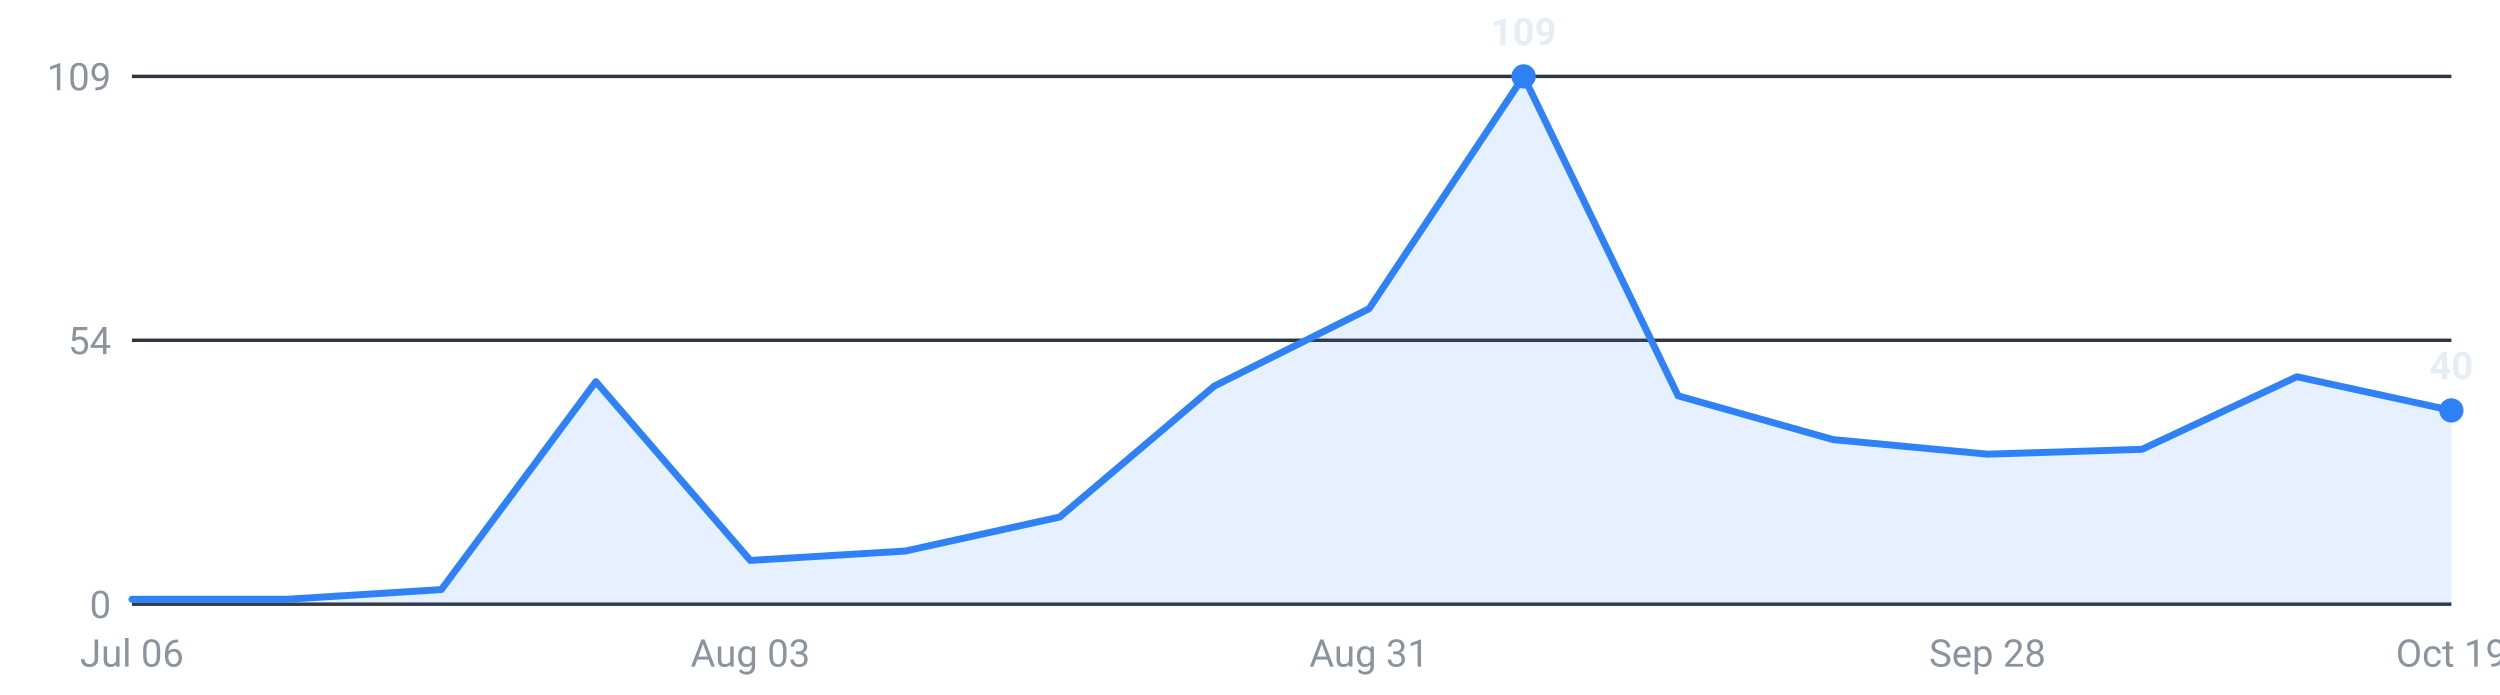
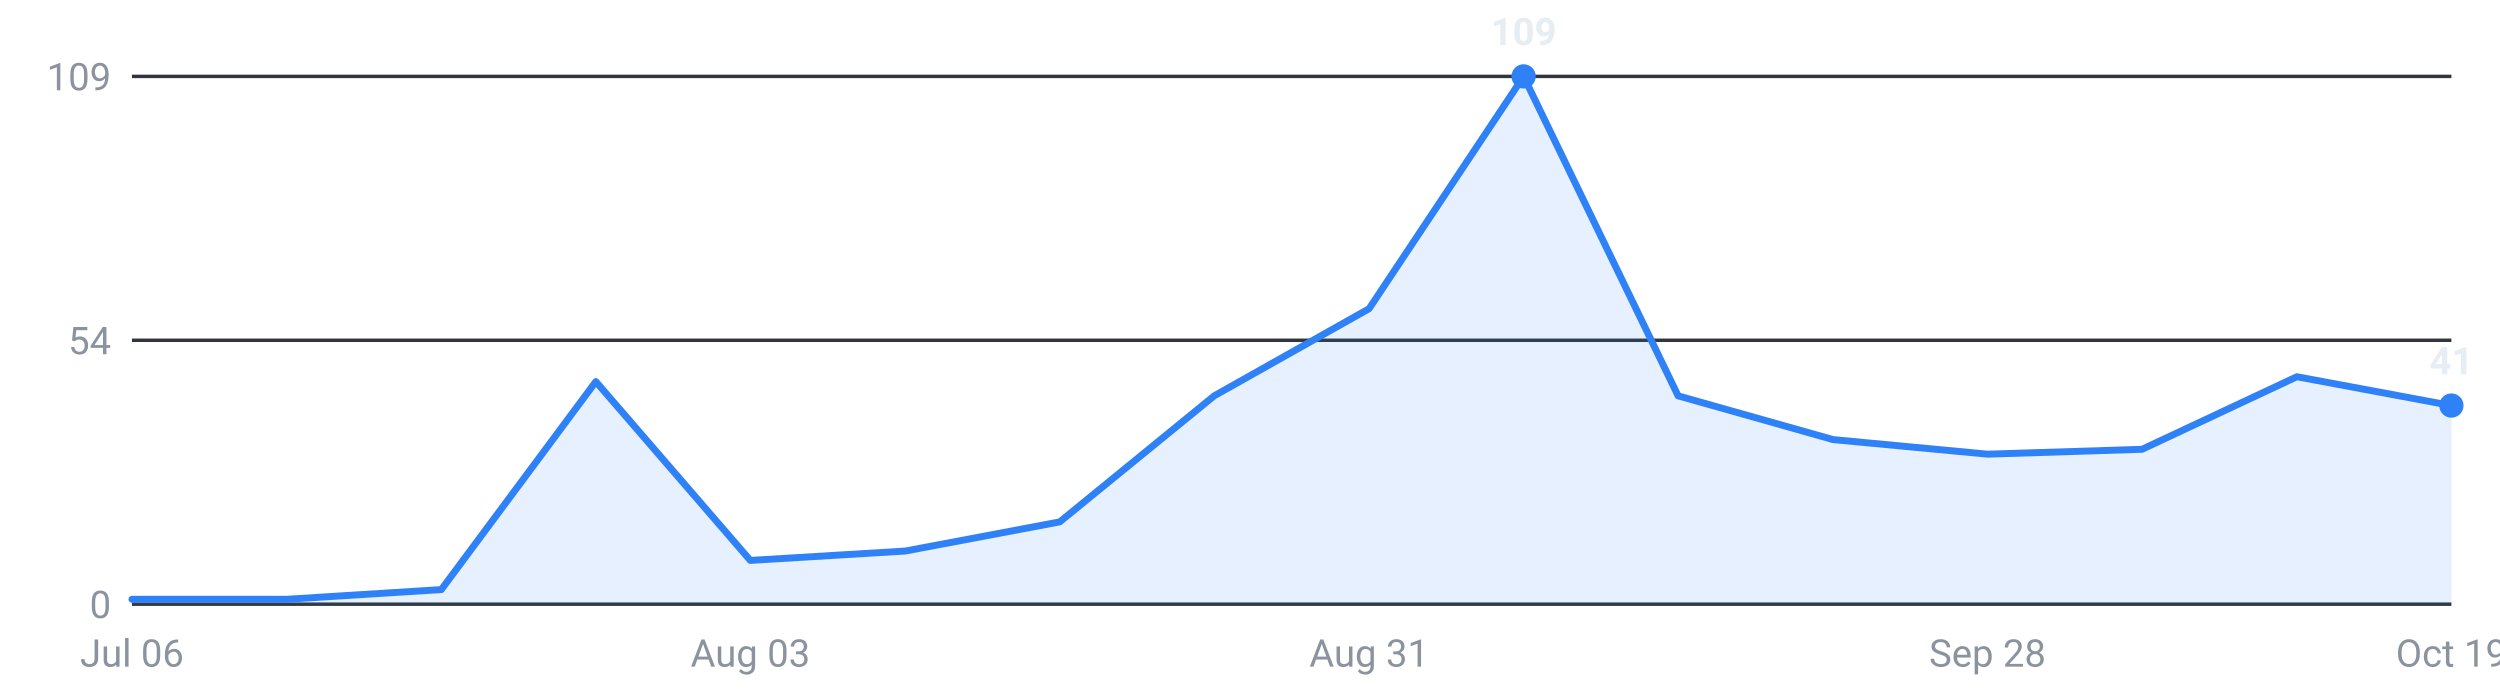
<svg xmlns="http://www.w3.org/2000/svg" viewBox="0 0 720 200" width="720" height="200" role="img" aria-label="Internships posted per week, last 16 weeks">
  <g font-family="-apple-system,Segoe UI,Roboto,sans-serif" font-size="11">
    <line x1="38" y1="174.0" x2="706" y2="174.0" stroke="#30363d" stroke-width="1" />
    <text x="32" y="178.0" text-anchor="end" fill="#8b949e">0</text>
    <line x1="38" y1="98.0" x2="706" y2="98.0" stroke="#30363d" stroke-width="1" />
    <text x="32" y="102.0" text-anchor="end" fill="#8b949e">54</text>
    <line x1="38" y1="22.0" x2="706" y2="22.0" stroke="#30363d" stroke-width="1" />
    <text x="32" y="26.0" text-anchor="end" fill="#8b949e">109</text>
-     <path d="M38.0,174 L38.0,172.6 L82.5,172.6 L127.1,169.8 L171.6,109.9 L216.1,161.4 L260.7,158.7 L305.2,148.9 L349.7,111.2 L394.3,88.9 L438.8,22.0 L483.3,114.0 L527.9,126.6 L572.4,130.8 L616.9,129.4 L661.5,108.5 L706.0,118.2 L706.0,174 Z" fill="#2f81f7" fill-opacity="0.12" />
-     <polyline points="38.0,172.6 82.5,172.6 127.1,169.8 171.6,109.9 216.1,161.4 260.7,158.7 305.2,148.9 349.7,111.2 394.3,88.9 438.8,22.0 483.3,114.0 527.9,126.6 572.4,130.8 616.9,129.4 661.5,108.5 706.0,118.2" fill="none" stroke="#2f81f7" stroke-width="2" stroke-linejoin="round" stroke-linecap="round" />
+     <path d="M38.0,174 L38.0,172.6 L82.5,172.6 L127.1,169.8 L171.6,109.9 L216.1,161.4 L260.7,158.7 L305.2,150.3 L349.7,114.0 L394.3,88.9 L438.8,22.0 L483.3,114.0 L527.9,126.6 L572.4,130.8 L616.9,129.4 L661.5,108.5 L706.0,116.8 L706.0,174 Z" fill="#2f81f7" fill-opacity="0.12" />
+     <polyline points="38.0,172.6 82.5,172.6 127.1,169.8 171.6,109.9 216.1,161.4 260.7,158.7 305.2,150.3 349.7,114.0 394.3,88.9 438.8,22.0 483.3,114.0 527.9,126.6 572.4,130.8 616.9,129.4 661.5,108.5 706.0,116.8" fill="none" stroke="#2f81f7" stroke-width="2" stroke-linejoin="round" stroke-linecap="round" />
    <circle cx="438.8" cy="22.0" r="3.5" fill="#2f81f7" />
    <text x="438.8" y="13.0" text-anchor="middle" fill="#e6edf3" font-weight="600">109</text>
-     <circle cx="706.0" cy="118.2" r="3.5" fill="#2f81f7" />
-     <text x="706.0" y="109.2" text-anchor="middle" fill="#e6edf3" font-weight="600">40</text>
+     <circle cx="706.0" cy="116.8" r="3.5" fill="#2f81f7" />
+     <text x="706.0" y="107.8" text-anchor="middle" fill="#e6edf3" font-weight="600">41</text>
    <text x="38.0" y="192" text-anchor="middle" fill="#8b949e">Jul 06</text>
    <text x="216.1" y="192" text-anchor="middle" fill="#8b949e">Aug 03</text>
    <text x="394.3" y="192" text-anchor="middle" fill="#8b949e">Aug 31</text>
    <text x="572.4" y="192" text-anchor="middle" fill="#8b949e">Sep 28</text>
    <text x="706.0" y="192" text-anchor="middle" fill="#8b949e">Oct 19</text>
  </g>
</svg>
